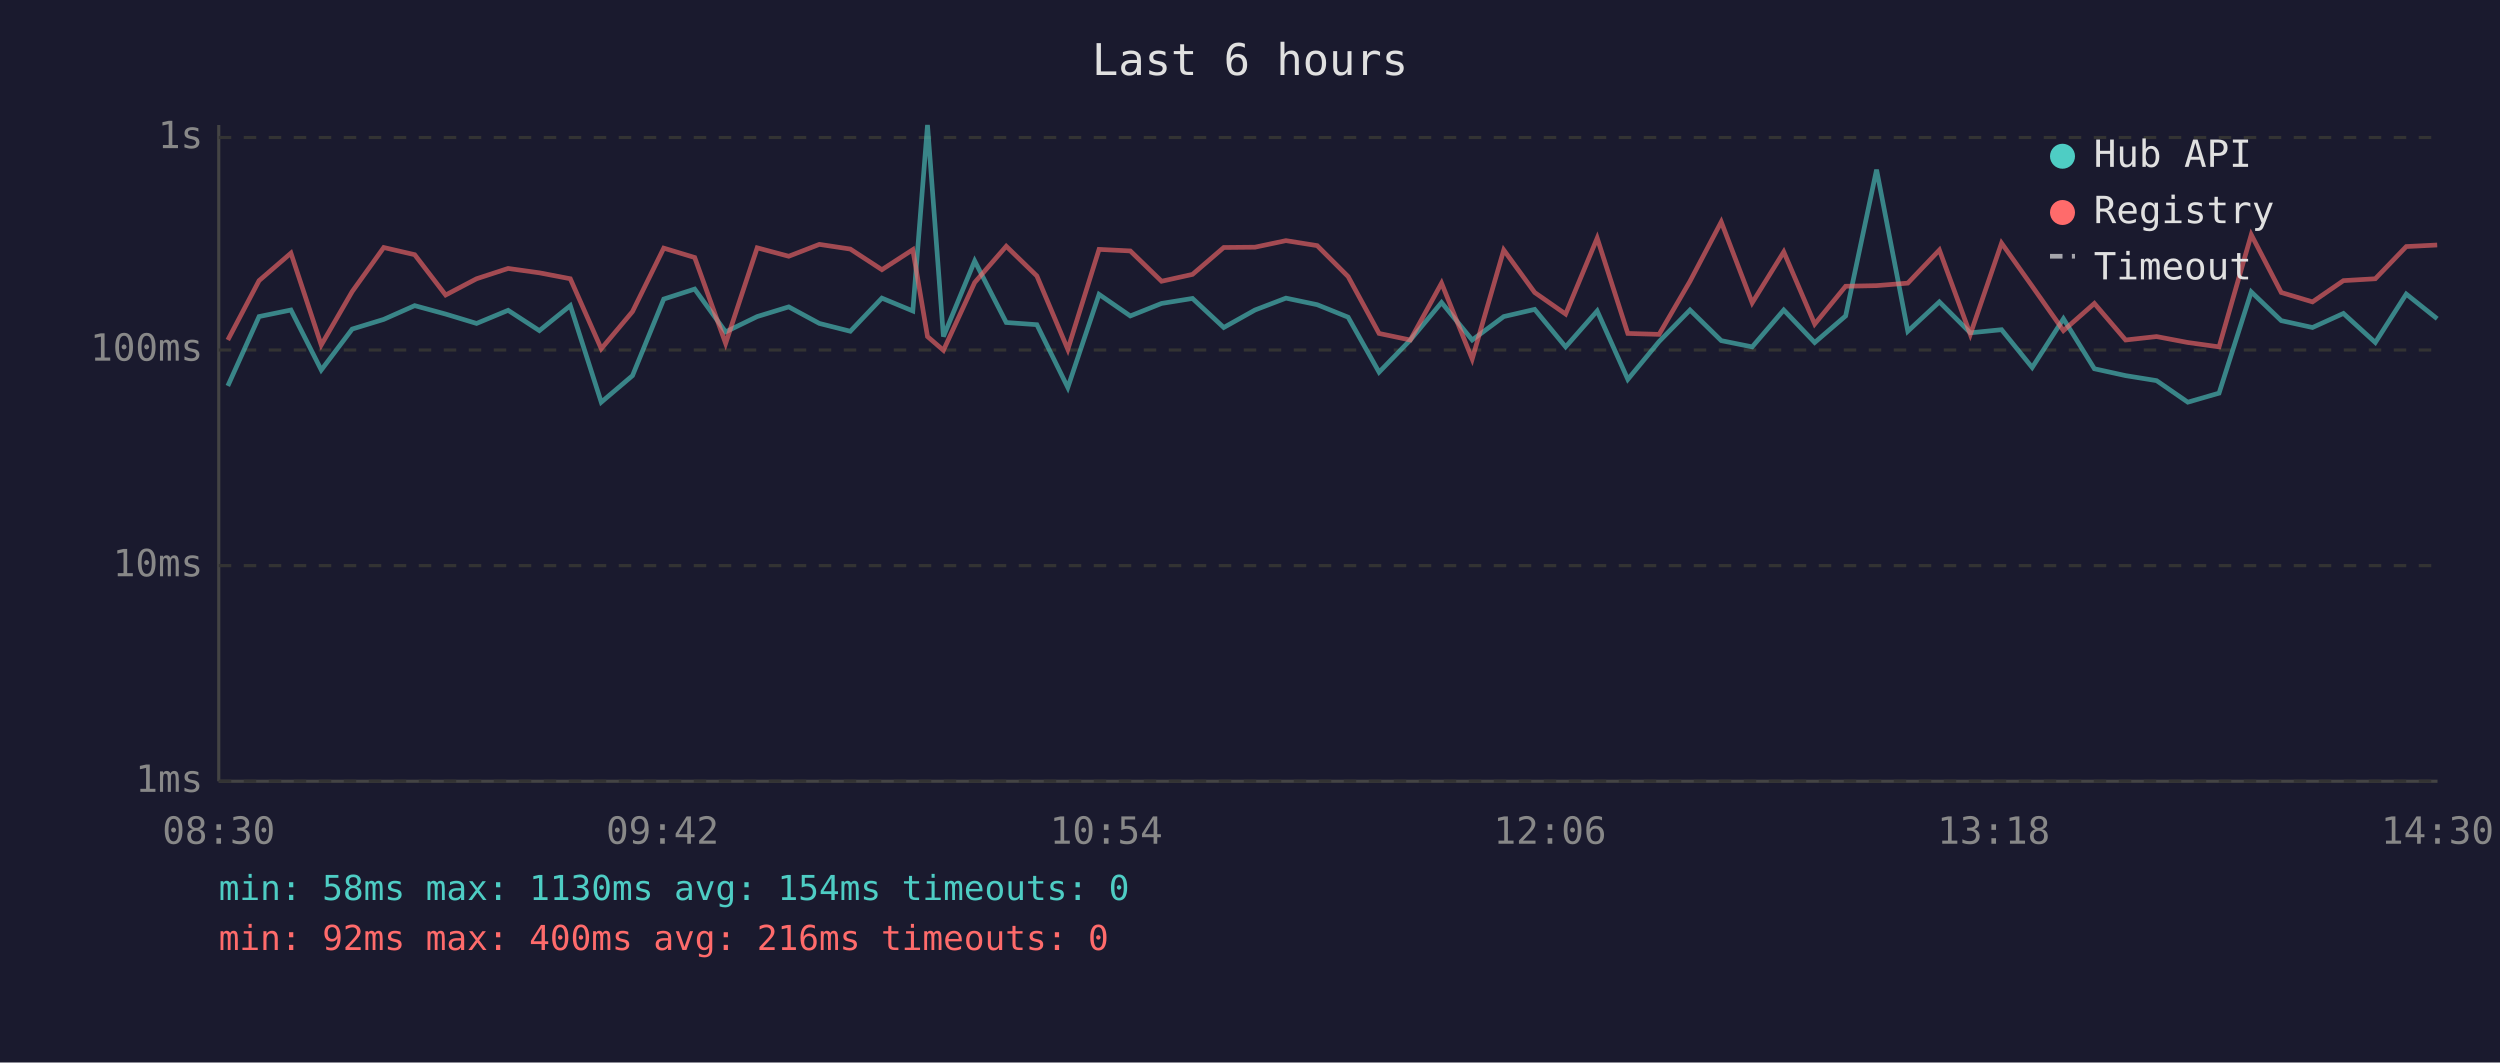
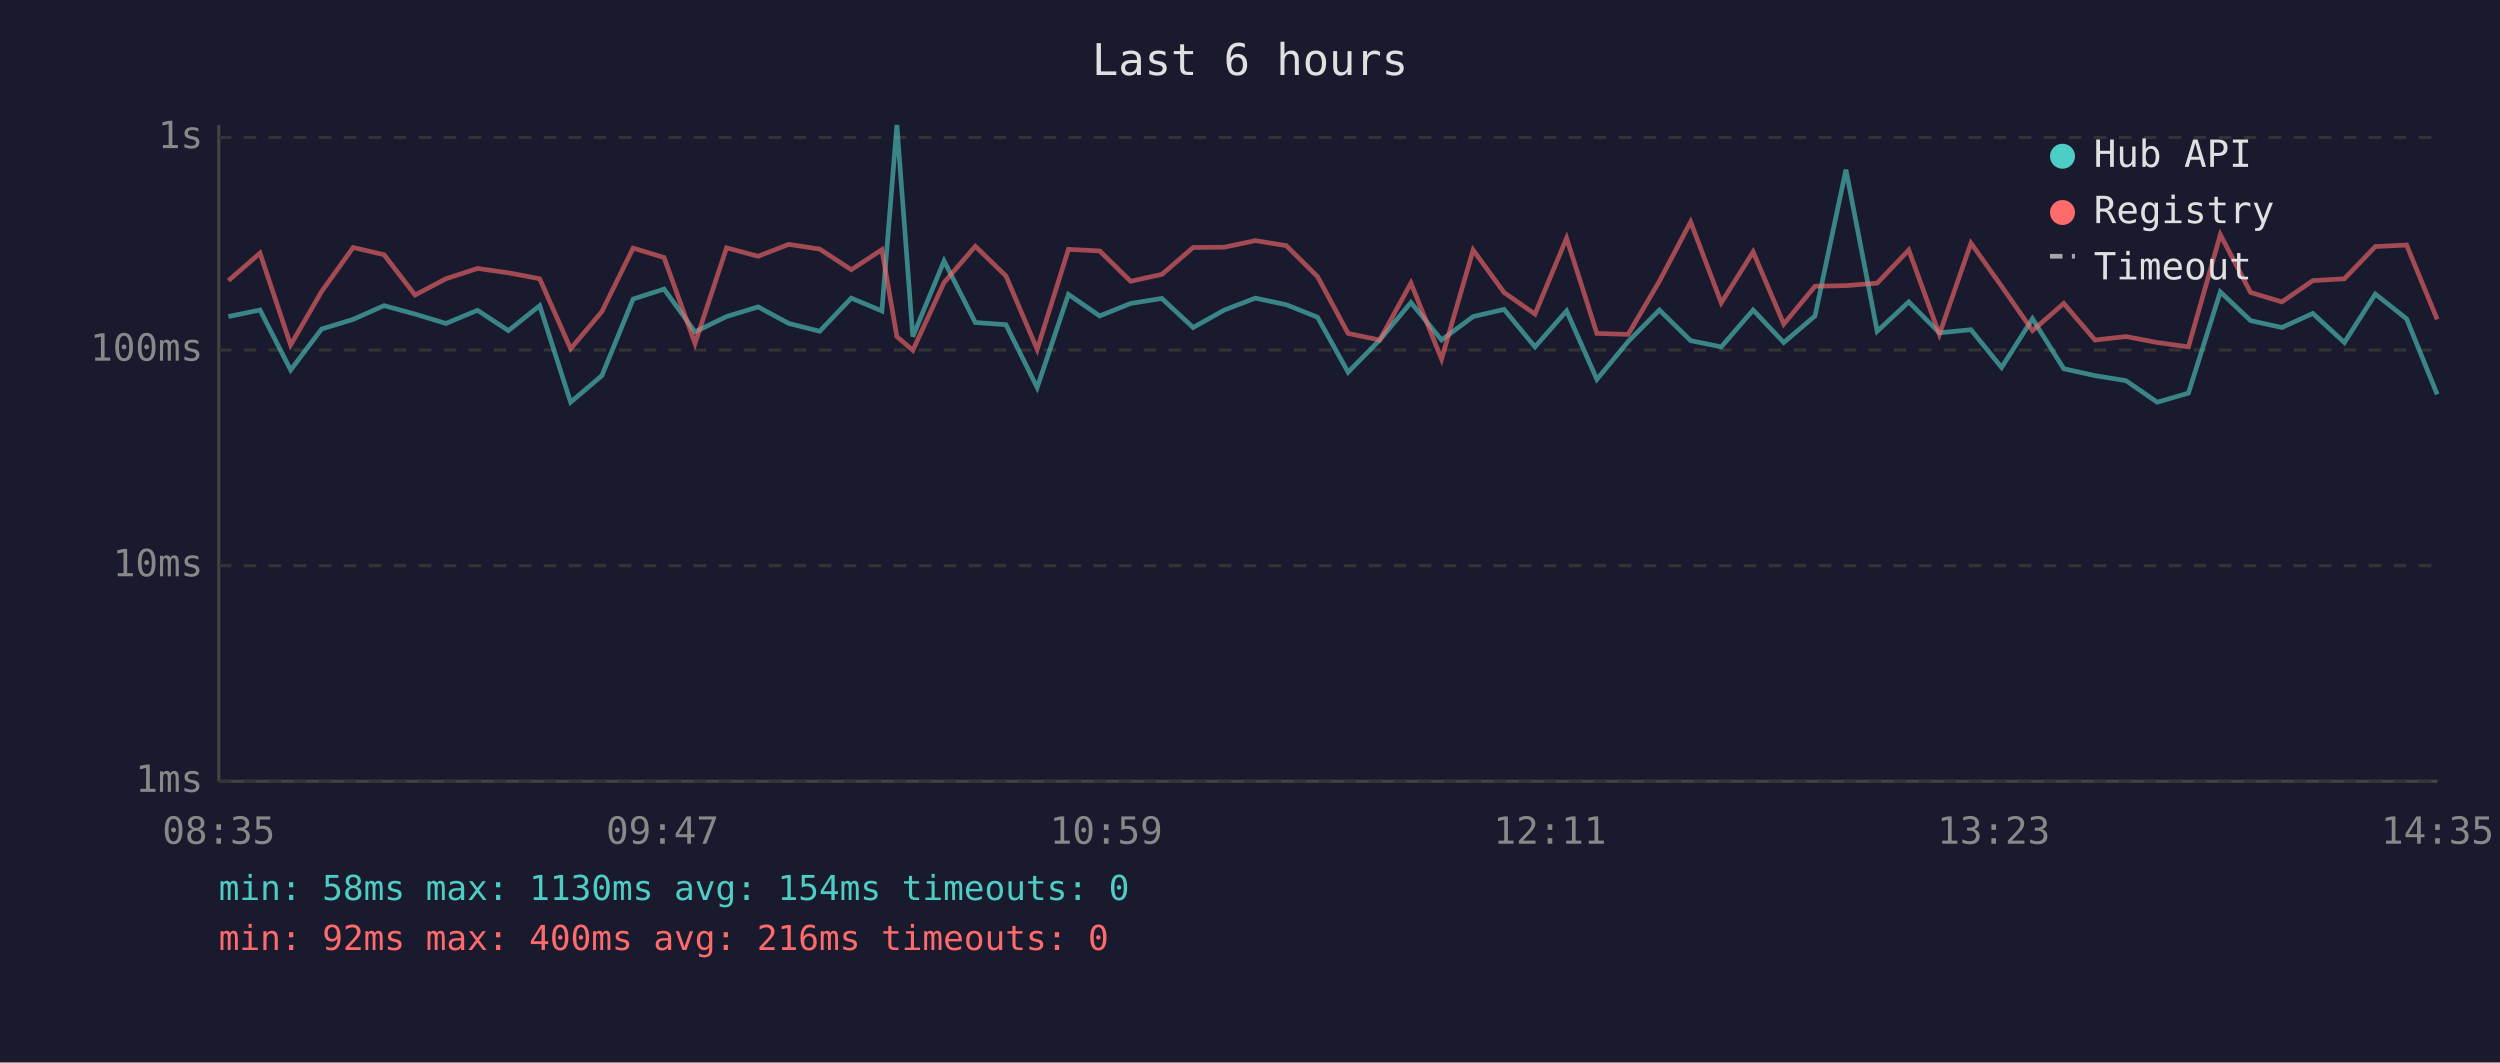
<svg xmlns="http://www.w3.org/2000/svg" viewBox="0 0 800 340" font-family="monospace" font-size="12">
  <rect width="800" height="340" fill="#1a1a2e" />
  <text x="400" y="24" fill="#e0e0e0" font-size="14" text-anchor="middle">Last 6 hours</text>
  <line x1="70" y1="40" x2="70" y2="250" stroke="#444" stroke-width="1" />
  <line x1="70" y1="250" x2="780" y2="250" stroke="#444" stroke-width="1" />
  <line x1="70" y1="250" x2="780" y2="250" stroke="#333" stroke-width="1" stroke-dasharray="4" />
  <text x="65" y="250" fill="#888" text-anchor="end" dominant-baseline="middle">1ms</text>
  <line x1="70" y1="181" x2="780" y2="181" stroke="#333" stroke-width="1" stroke-dasharray="4" />
  <text x="65" y="181" fill="#888" text-anchor="end" dominant-baseline="middle">10ms</text>
  <line x1="70" y1="112" x2="780" y2="112" stroke="#333" stroke-width="1" stroke-dasharray="4" />
  <text x="65" y="112" fill="#888" text-anchor="end" dominant-baseline="middle">100ms</text>
  <line x1="70" y1="44" x2="780" y2="44" stroke="#333" stroke-width="1" stroke-dasharray="4" />
  <text x="65" y="44" fill="#888" text-anchor="end" dominant-baseline="middle">1s</text>
-   <text x="70" y="270" fill="#888" text-anchor="middle">08:30</text>
-   <text x="212" y="270" fill="#888" text-anchor="middle">09:42</text>
-   <text x="354" y="270" fill="#888" text-anchor="middle">10:54</text>
-   <text x="496" y="270" fill="#888" text-anchor="middle">12:06</text>
-   <text x="638" y="270" fill="#888" text-anchor="middle">13:18</text>
-   <text x="780" y="270" fill="#888" text-anchor="middle">14:30</text>
-   <polyline points="72.9,123.5 82.9,101.3 93.1,99.2 102.8,118.4 112.7,105.3 122.8,102.2 132.7,97.8 142.6,100.5 152.5,103.5 162.6,99.3 172.6,105.8 182.5,97.8 192.4,128.7 202.4,120.2 212.4,95.7 222.3,92.5 232.2,106.2 242.3,101.3 252.4,98.2 262.2,103.5 272.1,106.0 282.2,95.4 292.1,99.5 296.8,40.0 301.9,107.7 311.9,83.5 322.0,103.2 331.8,103.9 341.7,124.0 351.7,94.2 361.7,101.1 371.7,97.1 381.6,95.5 391.6,104.8 401.6,99.2 411.5,95.4 421.5,97.5 431.4,101.5 441.3,119.1 451.3,108.8 461.3,96.8 471.1,108.8 481.2,101.3 491.1,99.0 501.0,111.0 511.1,99.5 520.9,121.4 530.9,109.3 540.8,99.2 550.8,109.0 560.7,111.0 570.8,99.2 580.7,109.6 590.6,101.1 600.5,54.3 610.5,106.0 620.6,96.6 630.5,106.5 640.5,105.5 650.3,117.6 660.3,102.0 670.2,118.0 680.2,120.2 690.1,121.8 700.1,128.7 710.1,125.8 720.4,93.4 730.0,102.6 740.0,104.8 749.9,100.3 760.1,109.6 770.0,94.1 779.9,102.0" fill="none" stroke="#4ecdc4" stroke-width="1.5" opacity="0.6" />
-   <polyline points="72.9,108.8 82.9,89.8 93.1,81.0 102.8,110.4 112.7,93.3 122.8,79.2 132.7,81.5 142.6,94.4 152.5,89.2 162.6,85.9 172.6,87.3 182.5,89.2 192.4,111.6 202.4,99.7 212.4,79.4 222.3,82.4 232.2,109.9 242.3,79.3 252.4,82.0 262.2,78.2 272.1,79.7 282.2,86.3 292.1,79.9 296.8,107.7 301.9,112.1 311.9,90.4 322.0,78.8 331.8,88.3 341.7,111.8 351.7,79.8 361.7,80.3 371.7,90.0 381.6,87.8 391.6,79.2 401.6,79.1 411.5,77.0 421.5,78.6 431.4,88.5 441.3,106.7 451.3,108.8 461.3,90.6 471.1,114.9 481.2,80.0 491.1,93.6 501.0,100.5 511.1,76.2 520.9,106.7 530.9,107.0 540.8,90.0 550.8,71.0 560.7,96.9 570.8,80.6 580.7,103.7 590.6,91.6 600.5,91.4 610.5,90.6 620.6,80.0 630.5,107.0 640.5,77.8 650.3,91.6 660.3,105.8 670.2,97.1 680.2,108.8 690.1,107.7 700.1,109.6 710.1,111.0 720.4,75.1 730.0,93.6 740.0,96.6 749.9,89.8 760.1,89.2 770.0,78.9 779.9,78.4" fill="none" stroke="#ff6b6b" stroke-width="1.5" opacity="0.6" />
+   <text x="70" y="270" fill="#888" text-anchor="middle">08:35</text>
+   <text x="212" y="270" fill="#888" text-anchor="middle">09:47</text>
+   <text x="354" y="270" fill="#888" text-anchor="middle">10:59</text>
+   <text x="496" y="270" fill="#888" text-anchor="middle">12:11</text>
+   <text x="638" y="270" fill="#888" text-anchor="middle">13:23</text>
+   <text x="780" y="270" fill="#888" text-anchor="middle">14:35</text>
+   <polyline points="73.1,101.3 83.2,99.2 93.0,118.4 102.9,105.3 113.0,102.2 122.9,97.8 132.8,100.5 142.7,103.5 152.8,99.3 162.7,105.8 172.7,97.8 182.6,128.7 192.6,120.2 202.6,95.7 212.5,92.5 222.4,106.2 232.5,101.3 242.6,98.2 252.4,103.5 262.3,106.0 272.4,95.4 282.2,99.5 287.0,40.0 292.1,107.7 302.1,83.5 312.1,103.2 321.9,103.9 331.9,124.0 341.9,94.2 351.9,101.1 361.8,97.1 371.8,95.5 381.8,104.8 391.8,99.2 401.7,95.4 411.6,97.5 421.6,101.5 431.4,119.1 441.5,108.8 451.5,96.8 461.3,108.8 471.4,101.3 481.3,99.0 491.2,111.0 501.3,99.5 511.0,121.4 521.0,109.3 531.0,99.2 541.0,109.0 550.8,111.0 561.0,99.2 570.8,109.6 580.8,101.1 590.7,54.3 600.7,106.0 610.8,96.6 620.6,106.5 630.7,105.5 640.5,117.6 650.4,102.0 660.4,118.0 670.4,120.2 680.3,121.8 690.3,128.7 700.3,125.8 710.5,93.4 720.2,102.6 730.2,104.8 740.1,100.3 750.2,109.6 760.1,94.1 770.1,102.0 779.9,126.2" fill="none" stroke="#4ecdc4" stroke-width="1.5" opacity="0.6" />
+   <polyline points="73.1,89.8 83.2,81.0 93.0,110.4 102.9,93.3 113.0,79.2 122.9,81.5 132.8,94.4 142.7,89.2 152.8,85.9 162.7,87.3 172.7,89.2 182.6,111.6 192.6,99.7 202.6,79.4 212.5,82.4 222.4,109.9 232.5,79.3 242.6,82.0 252.4,78.2 262.3,79.7 272.4,86.3 282.2,79.9 287.0,107.7 292.1,112.1 302.1,90.4 312.1,78.8 321.9,88.3 331.9,111.8 341.9,79.8 351.9,80.3 361.8,90.0 371.8,87.8 381.8,79.2 391.8,79.1 401.7,77.0 411.6,78.6 421.6,88.5 431.4,106.7 441.5,108.8 451.5,90.6 461.3,114.9 471.4,80.0 481.3,93.6 491.2,100.5 501.3,76.2 511.0,106.7 521.0,107.0 531.0,90.0 541.0,71.0 550.8,96.9 561.0,80.6 570.8,103.7 580.8,91.6 590.7,91.4 600.7,90.6 610.8,80.0 620.6,107.0 630.7,77.8 640.5,91.6 650.4,105.8 660.4,97.1 670.4,108.8 680.3,107.7 690.3,109.6 700.3,111.0 710.5,75.1 720.2,93.6 730.2,96.6 740.1,89.8 750.2,89.2 760.1,78.9 770.1,78.4 779.9,102.2" fill="none" stroke="#ff6b6b" stroke-width="1.5" opacity="0.6" />
  <circle cx="660" cy="50" r="4" fill="#4ecdc4" />
  <text x="670" y="50" fill="#e0e0e0" dominant-baseline="middle">Hub API</text>
  <circle cx="660" cy="68" r="4" fill="#ff6b6b" />
  <text x="670" y="68" fill="#e0e0e0" dominant-baseline="middle">Registry</text>
  <line x1="656" y1="82" x2="664" y2="82" stroke="#e0e0e0" stroke-width="1.5" stroke-dasharray="4,3" opacity="0.7" />
  <text x="670" y="86" fill="#e0e0e0" dominant-baseline="middle">Timeout</text>
  <text x="70" y="288" fill="#4ecdc4" font-size="11">min: 58ms  max: 1130ms  avg: 154ms  timeouts: 0</text>
  <text x="70" y="304" fill="#ff6b6b" font-size="11">min: 92ms  max: 400ms  avg: 216ms  timeouts: 0</text>
</svg>
